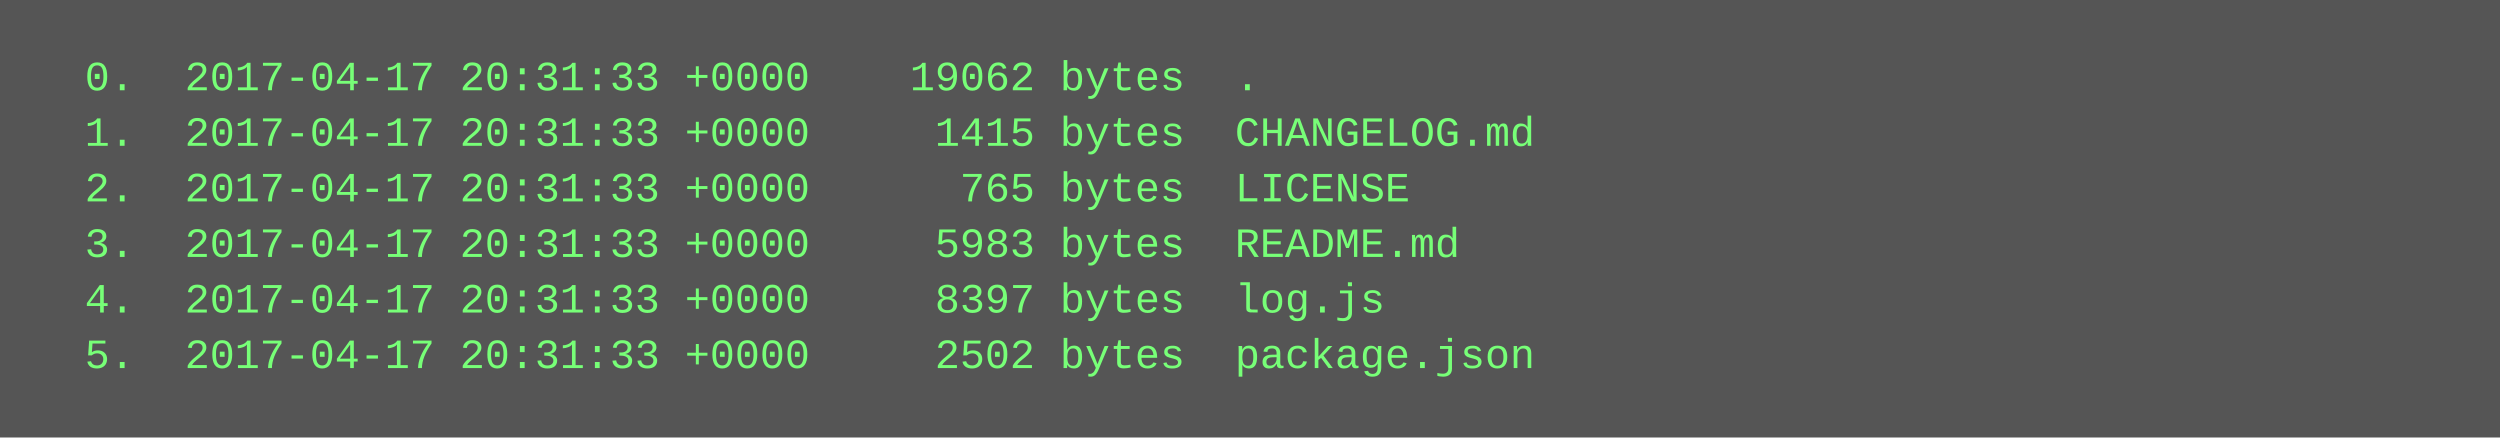
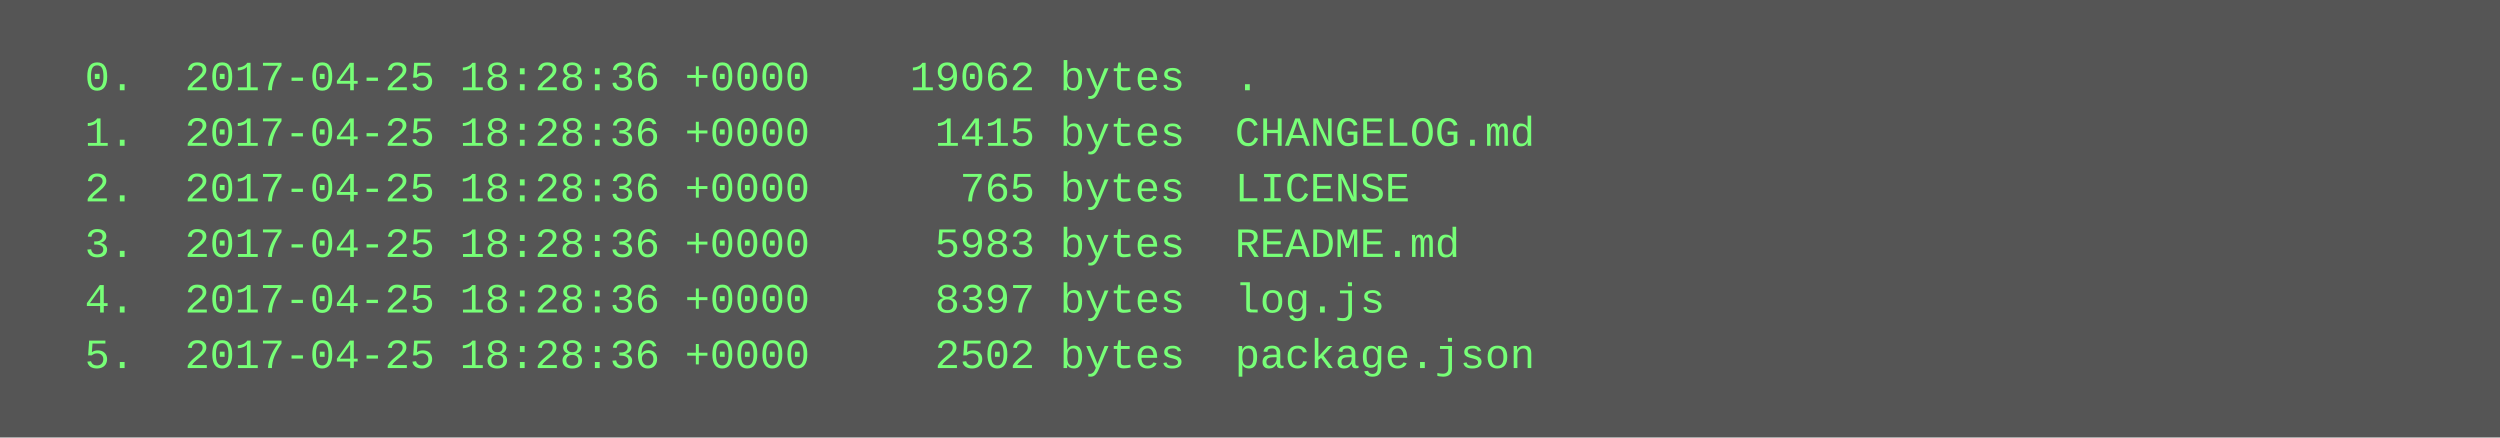
<svg xmlns="http://www.w3.org/2000/svg" height="126" width="720">
  <rect height="126" fill="#555" width="720" />
  <text fill="#7f7" font-family="Courier New" font-size="12" xml:space="preserve">
-     <tspan x="10" y="26">  0.  2017-04-17 20:31:33 +0000    19062 bytes  .</tspan>
-     <tspan x="10" y="42">  1.  2017-04-17 20:31:33 +0000     1415 bytes  CHANGELOG.md</tspan>
-     <tspan x="10" y="58">  2.  2017-04-17 20:31:33 +0000      765 bytes  LICENSE</tspan>
-     <tspan x="10" y="74">  3.  2017-04-17 20:31:33 +0000     5983 bytes  README.md</tspan>
-     <tspan x="10" y="90">  4.  2017-04-17 20:31:33 +0000     8397 bytes  log.js</tspan>
-     <tspan x="10" y="106">  5.  2017-04-17 20:31:33 +0000     2502 bytes  package.json</tspan>
+     <tspan x="10" y="26">  0.  2017-04-25 18:28:36 +0000    19062 bytes  .</tspan>
+     <tspan x="10" y="42">  1.  2017-04-25 18:28:36 +0000     1415 bytes  CHANGELOG.md</tspan>
+     <tspan x="10" y="58">  2.  2017-04-25 18:28:36 +0000      765 bytes  LICENSE</tspan>
+     <tspan x="10" y="74">  3.  2017-04-25 18:28:36 +0000     5983 bytes  README.md</tspan>
+     <tspan x="10" y="90">  4.  2017-04-25 18:28:36 +0000     8397 bytes  log.js</tspan>
+     <tspan x="10" y="106">  5.  2017-04-25 18:28:36 +0000     2502 bytes  package.json</tspan>
  </text>
</svg>
